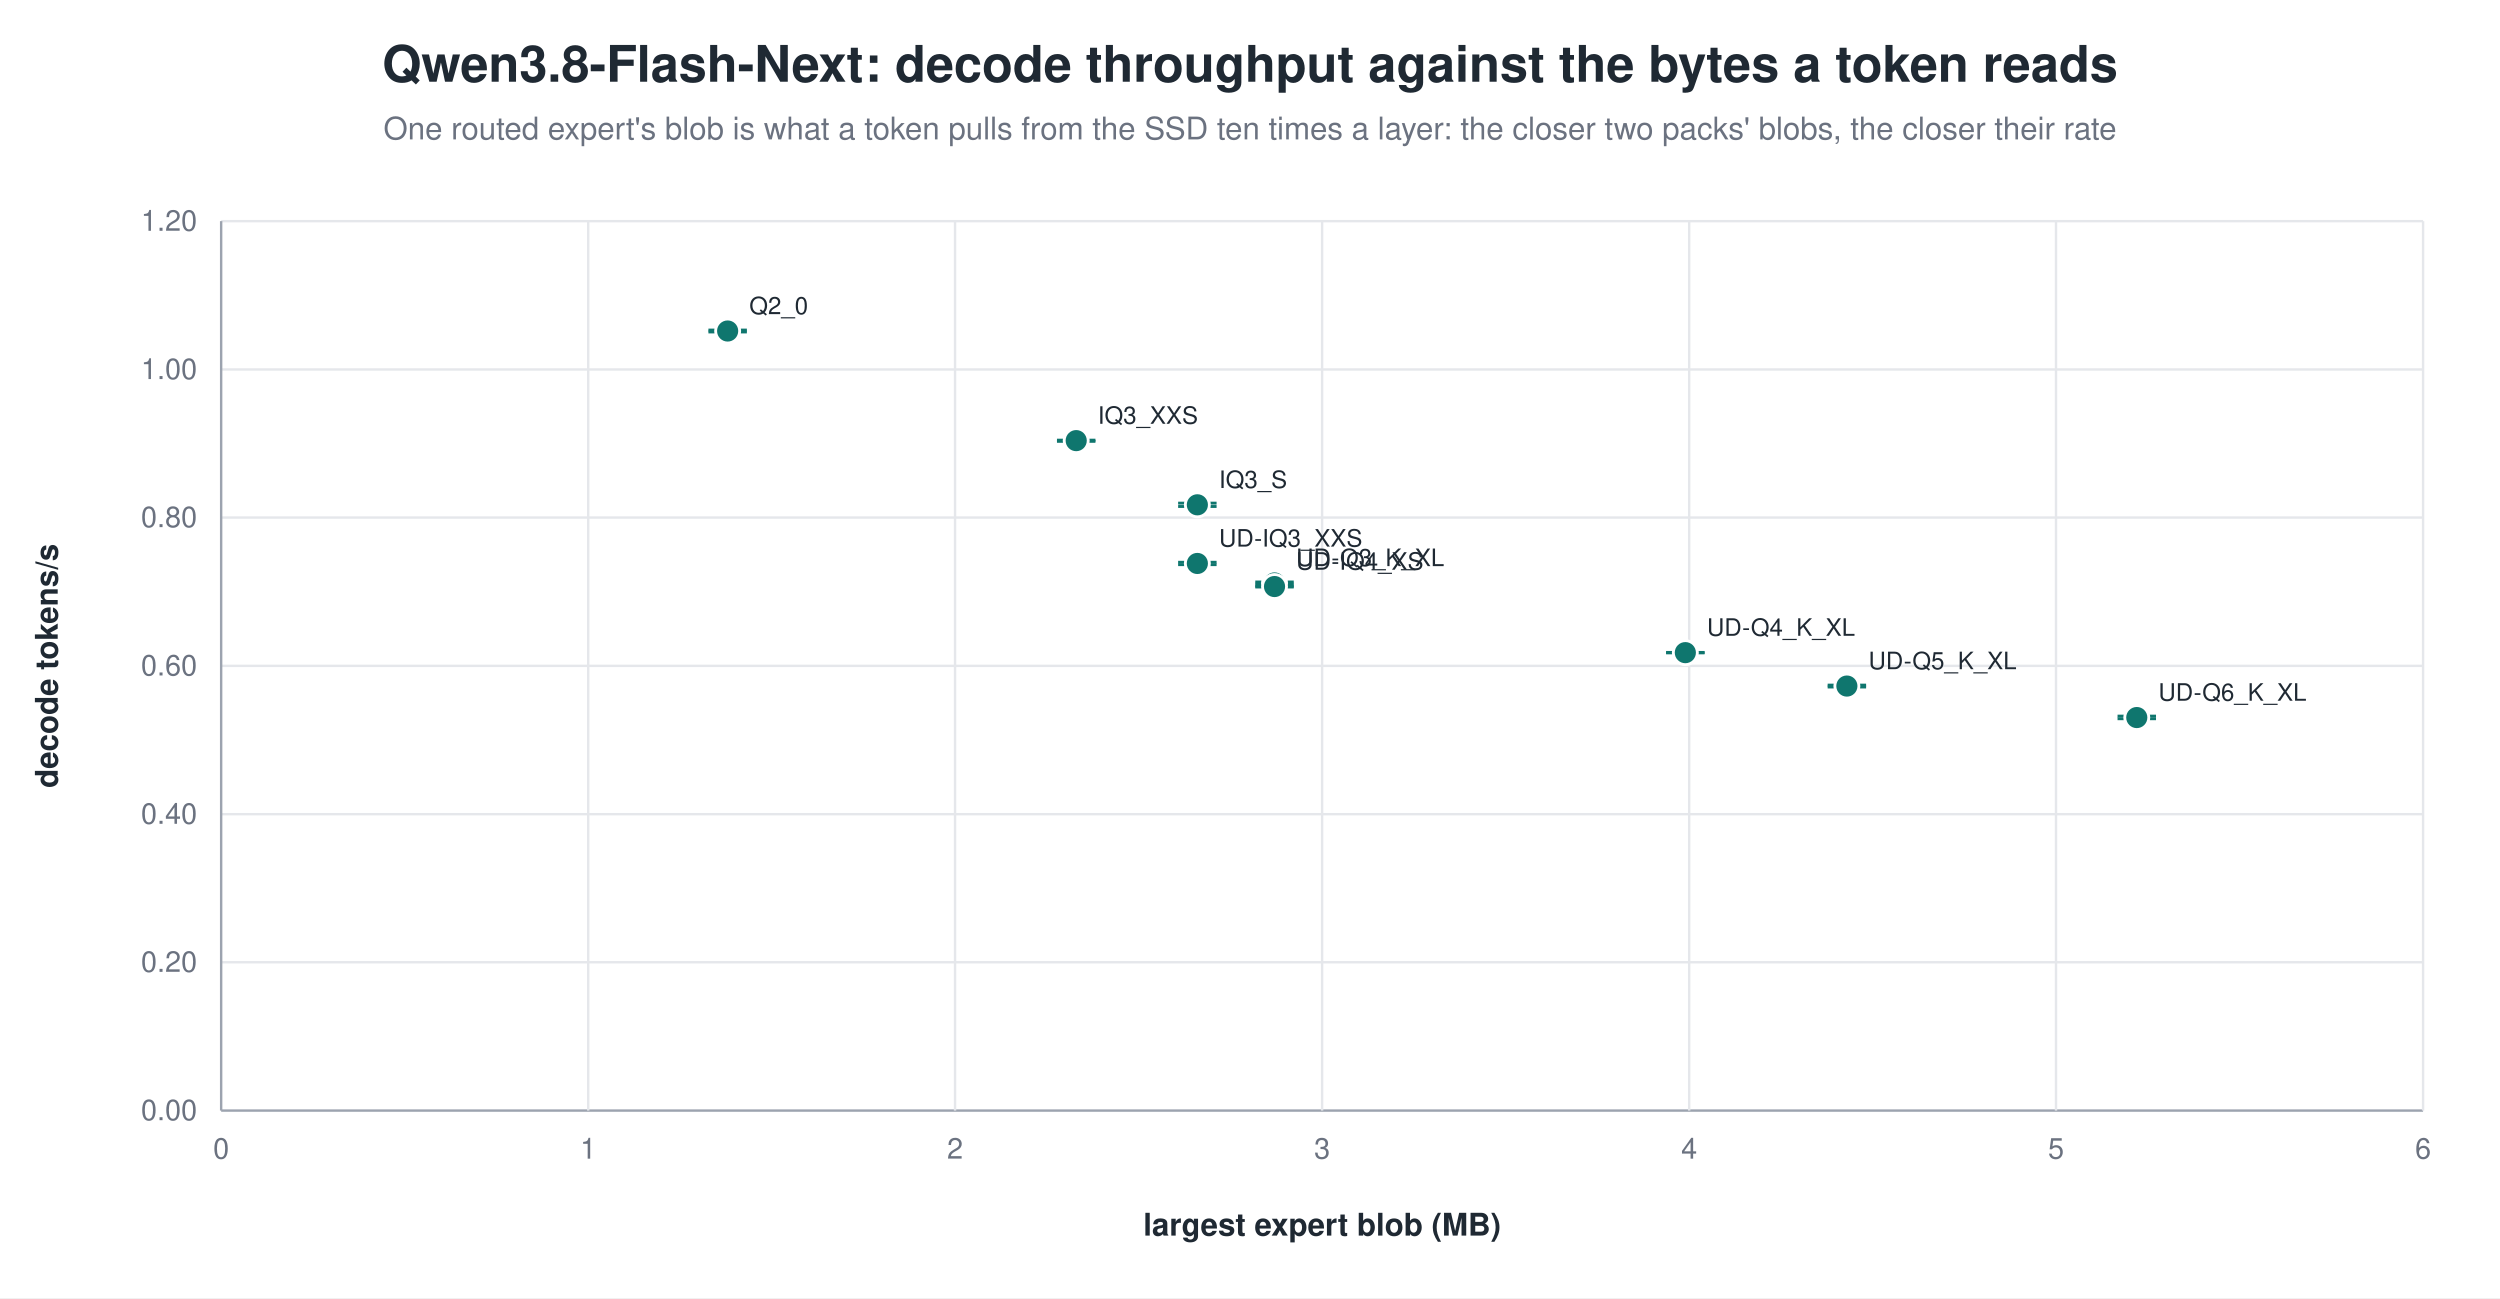
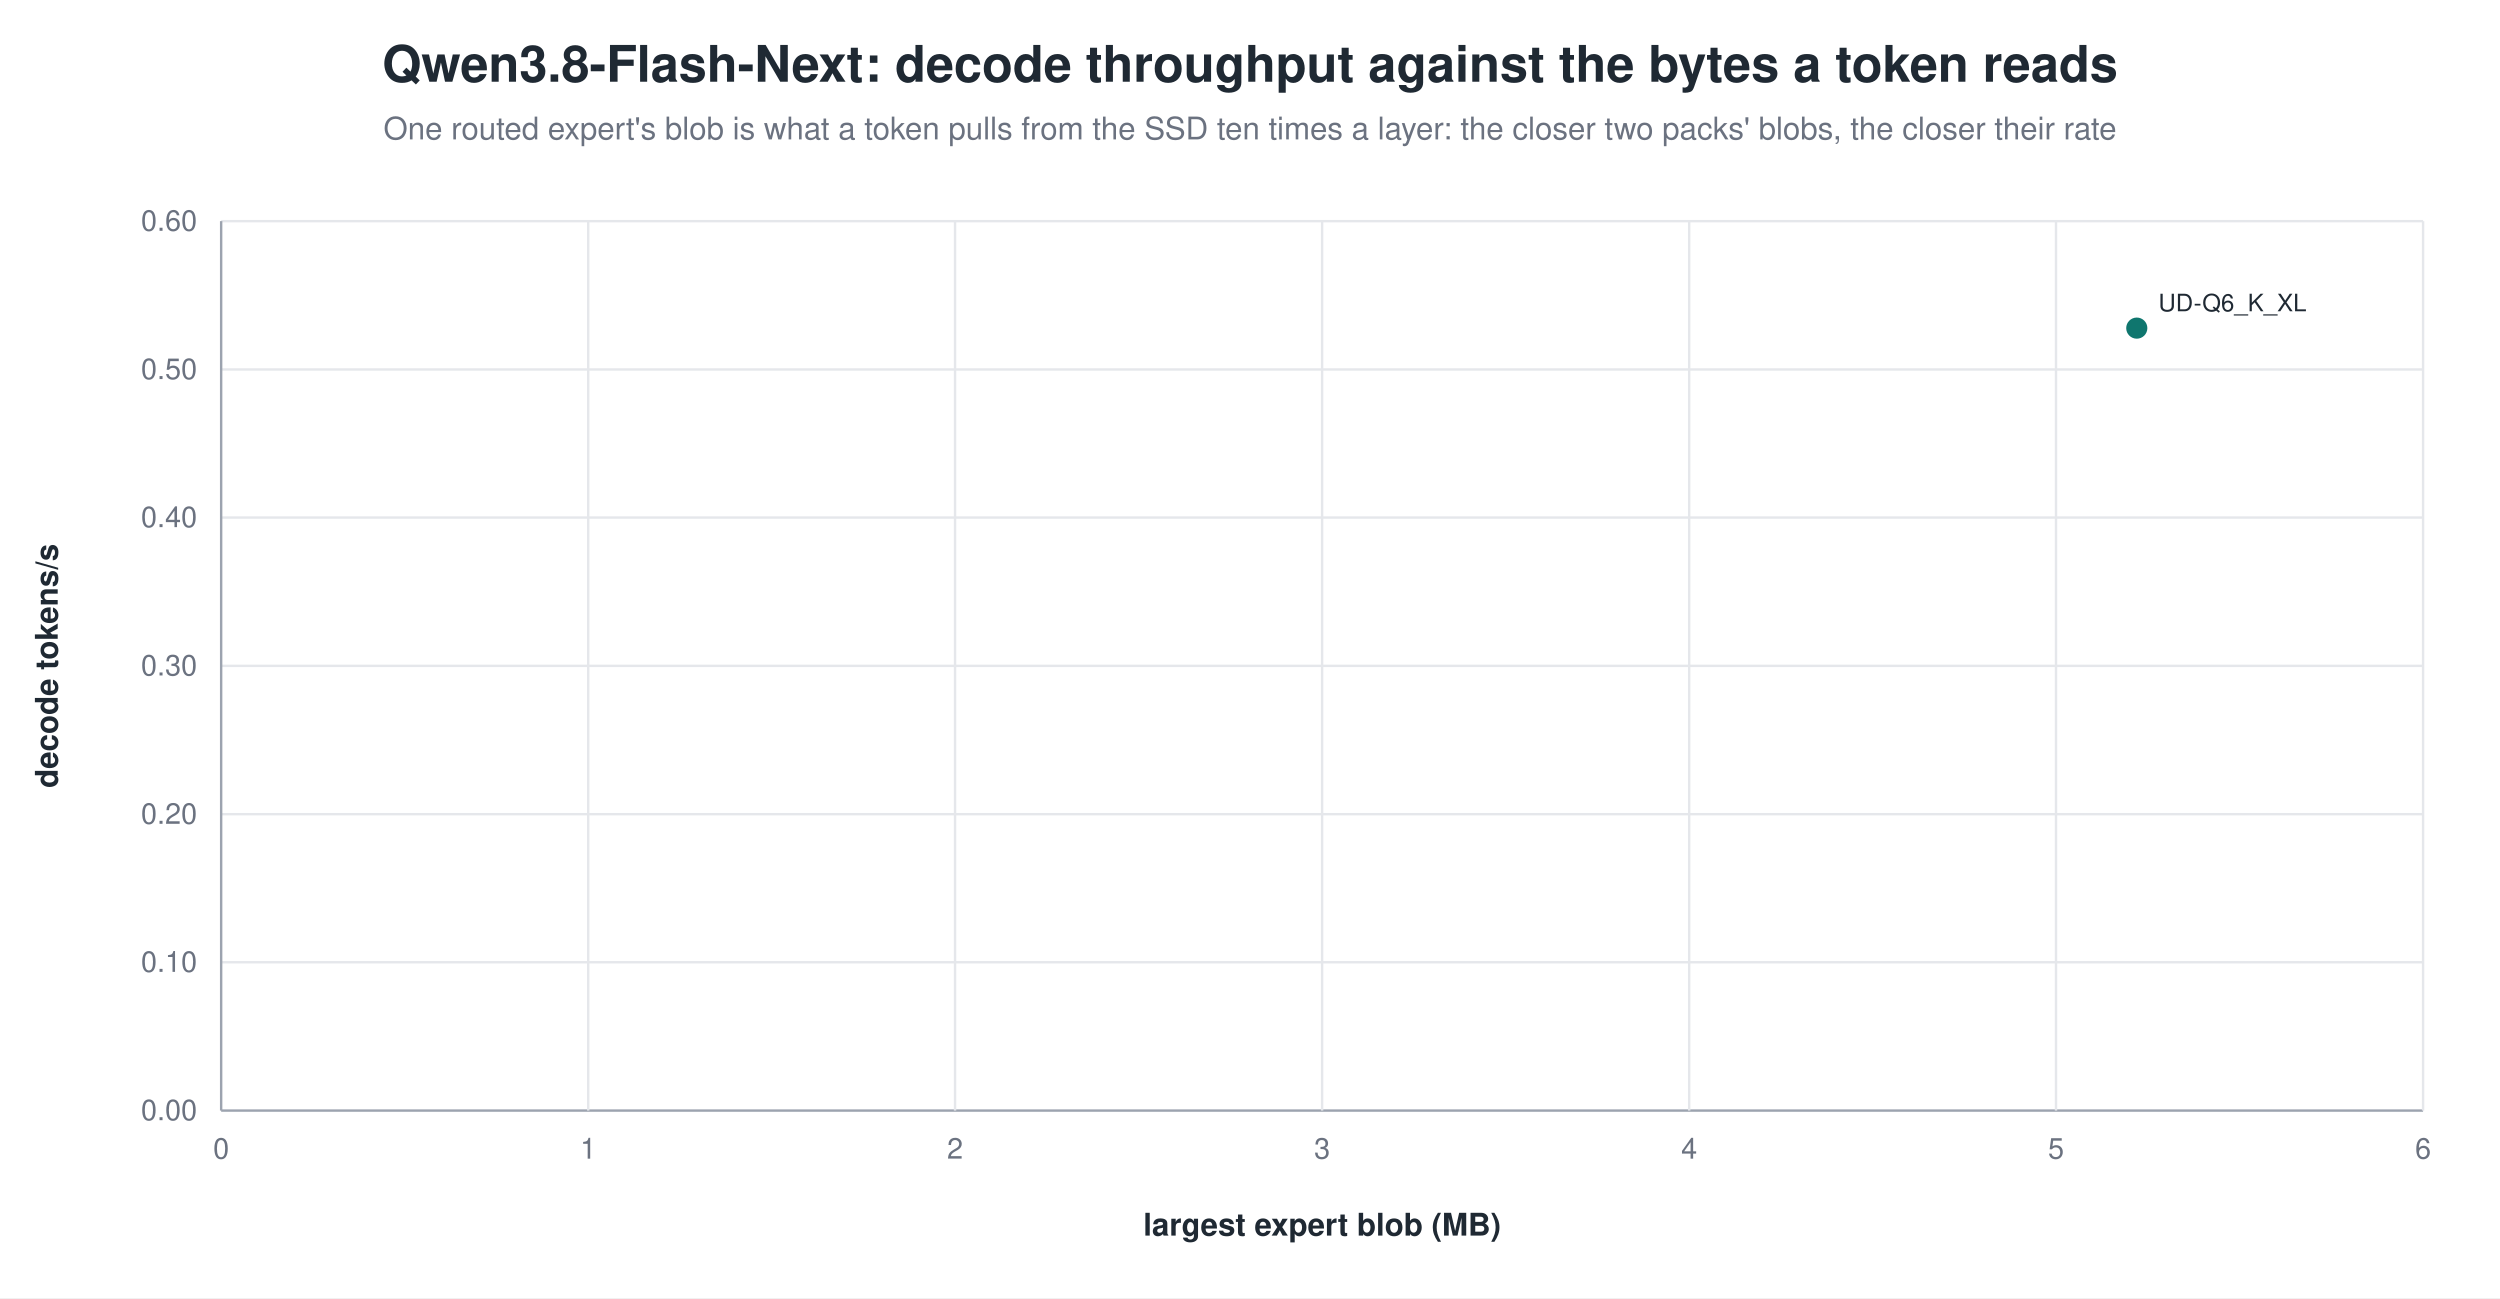
<svg xmlns="http://www.w3.org/2000/svg" width="1040" height="540" viewBox="0 0 1040 540" role="img" aria-label="Qwen3.8-Flash-Next: decode throughput against the bytes a token reads">
  <rect width="1040" height="540" fill="white" />
  <text x="520.0" y="34" text-anchor="middle" font-family="Helvetica, Arial, sans-serif" font-size="21" font-weight="600" fill="#1f2933">Qwen3.8-Flash-Next: decode throughput against the bytes a token reads</text>
  <text x="520.0" y="58" text-anchor="middle" font-family="Helvetica, Arial, sans-serif" font-size="13" fill="#6b7280">One routed expert's blob is what a token pulls from the SSD ten times a layer: the closer two packs' blobs, the closer their rate</text>
  <line x1="92.0" y1="462.0" x2="1008.0" y2="462.0" stroke="#9ca3af" stroke-width="1.0" />
  <text x="82.0" y="466.0" text-anchor="end" font-family="Helvetica, Arial, sans-serif" font-size="12" fill="#6b7280" font-weight="400">0.00</text>
  <line x1="92.0" y1="400.3" x2="1008.0" y2="400.3" stroke="#e5e7eb" stroke-width="1.0" />
-   <text x="82.0" y="404.3" text-anchor="end" font-family="Helvetica, Arial, sans-serif" font-size="12" fill="#6b7280" font-weight="400">0.20</text>
+   <text x="82.0" y="404.3" text-anchor="end" font-family="Helvetica, Arial, sans-serif" font-size="12" fill="#6b7280" font-weight="400">0.10</text>
  <line x1="92.0" y1="338.7" x2="1008.0" y2="338.7" stroke="#e5e7eb" stroke-width="1.0" />
-   <text x="82.0" y="342.7" text-anchor="end" font-family="Helvetica, Arial, sans-serif" font-size="12" fill="#6b7280" font-weight="400">0.40</text>
+   <text x="82.0" y="342.7" text-anchor="end" font-family="Helvetica, Arial, sans-serif" font-size="12" fill="#6b7280" font-weight="400">0.20</text>
  <line x1="92.0" y1="277.0" x2="1008.0" y2="277.0" stroke="#e5e7eb" stroke-width="1.0" />
-   <text x="82.0" y="281.0" text-anchor="end" font-family="Helvetica, Arial, sans-serif" font-size="12" fill="#6b7280" font-weight="400">0.60</text>
+   <text x="82.0" y="281.0" text-anchor="end" font-family="Helvetica, Arial, sans-serif" font-size="12" fill="#6b7280" font-weight="400">0.30</text>
  <line x1="92.0" y1="215.3" x2="1008.0" y2="215.3" stroke="#e5e7eb" stroke-width="1.0" />
-   <text x="82.0" y="219.3" text-anchor="end" font-family="Helvetica, Arial, sans-serif" font-size="12" fill="#6b7280" font-weight="400">0.80</text>
+   <text x="82.0" y="219.3" text-anchor="end" font-family="Helvetica, Arial, sans-serif" font-size="12" fill="#6b7280" font-weight="400">0.40</text>
  <line x1="92.0" y1="153.7" x2="1008.0" y2="153.7" stroke="#e5e7eb" stroke-width="1.0" />
-   <text x="82.0" y="157.7" text-anchor="end" font-family="Helvetica, Arial, sans-serif" font-size="12" fill="#6b7280" font-weight="400">1.00</text>
+   <text x="82.0" y="157.7" text-anchor="end" font-family="Helvetica, Arial, sans-serif" font-size="12" fill="#6b7280" font-weight="400">0.50</text>
  <line x1="92.0" y1="92.0" x2="1008.0" y2="92.0" stroke="#e5e7eb" stroke-width="1.0" />
-   <text x="82.0" y="96.0" text-anchor="end" font-family="Helvetica, Arial, sans-serif" font-size="12" fill="#6b7280" font-weight="400">1.20</text>
+   <text x="82.0" y="96.0" text-anchor="end" font-family="Helvetica, Arial, sans-serif" font-size="12" fill="#6b7280" font-weight="400">0.60</text>
  <line x1="92.0" y1="92.0" x2="92.0" y2="462.0" stroke="#9ca3af" stroke-width="1.0" />
  <text x="92.0" y="482.0" text-anchor="middle" font-family="Helvetica, Arial, sans-serif" font-size="12" fill="#6b7280" font-weight="400">0</text>
  <line x1="244.7" y1="92.0" x2="244.7" y2="462.0" stroke="#e5e7eb" stroke-width="1.0" />
  <text x="244.7" y="482.0" text-anchor="middle" font-family="Helvetica, Arial, sans-serif" font-size="12" fill="#6b7280" font-weight="400">1</text>
  <line x1="397.3" y1="92.0" x2="397.3" y2="462.0" stroke="#e5e7eb" stroke-width="1.0" />
  <text x="397.3" y="482.0" text-anchor="middle" font-family="Helvetica, Arial, sans-serif" font-size="12" fill="#6b7280" font-weight="400">2</text>
  <line x1="550.0" y1="92.0" x2="550.0" y2="462.0" stroke="#e5e7eb" stroke-width="1.0" />
  <text x="550.0" y="482.0" text-anchor="middle" font-family="Helvetica, Arial, sans-serif" font-size="12" fill="#6b7280" font-weight="400">3</text>
  <line x1="702.7" y1="92.0" x2="702.7" y2="462.0" stroke="#e5e7eb" stroke-width="1.0" />
  <text x="702.7" y="482.0" text-anchor="middle" font-family="Helvetica, Arial, sans-serif" font-size="12" fill="#6b7280" font-weight="400">4</text>
  <line x1="855.3" y1="92.0" x2="855.3" y2="462.0" stroke="#e5e7eb" stroke-width="1.0" />
  <text x="855.3" y="482.0" text-anchor="middle" font-family="Helvetica, Arial, sans-serif" font-size="12" fill="#6b7280" font-weight="400">5</text>
  <line x1="1008.0" y1="92.0" x2="1008.0" y2="462.0" stroke="#e5e7eb" stroke-width="1.0" />
  <text x="1008.0" y="482.0" text-anchor="middle" font-family="Helvetica, Arial, sans-serif" font-size="12" fill="#6b7280" font-weight="400">6</text>
  <text x="24.0" y="277.0" text-anchor="middle" font-family="Helvetica, Arial, sans-serif" font-size="13" fill="#1f2933" font-weight="600" transform="rotate(-90.0 24.0 277.0)">decode tokens/s</text>
  <text x="550.0" y="514.0" text-anchor="middle" font-family="Helvetica, Arial, sans-serif" font-size="13" fill="#1f2933" font-weight="600">largest expert blob (MB)</text>
-   <line x1="302.7" y1="137.3" x2="302.7" y2="138.1" stroke="#0f766e" stroke-width="1.2" />
-   <line x1="294.7" y1="137.3" x2="310.7" y2="137.3" stroke="#0f766e" stroke-width="1.2" />
-   <line x1="294.7" y1="138.1" x2="310.7" y2="138.1" stroke="#0f766e" stroke-width="1.2" />
-   <circle cx="302.7" cy="137.7" r="5.0" fill="#0f766e" stroke="white" stroke-width="1.2" opacity="1.00" />
-   <text x="311.7" y="130.7" text-anchor="start" font-family="Helvetica, Arial, sans-serif" font-size="10" fill="#1f2933" font-weight="500">Q2_0</text>
-   <line x1="447.7" y1="183.1" x2="447.7" y2="183.6" stroke="#0f766e" stroke-width="1.2" />
-   <line x1="439.7" y1="183.1" x2="455.7" y2="183.1" stroke="#0f766e" stroke-width="1.2" />
-   <line x1="439.7" y1="183.6" x2="455.7" y2="183.6" stroke="#0f766e" stroke-width="1.2" />
-   <circle cx="447.7" cy="183.3" r="5.0" fill="#0f766e" stroke="white" stroke-width="1.2" opacity="1.00" />
-   <text x="456.7" y="176.3" text-anchor="start" font-family="Helvetica, Arial, sans-serif" font-size="10" fill="#1f2933" font-weight="500">IQ3_XXS</text>
-   <line x1="498.1" y1="209.3" x2="498.1" y2="210.7" stroke="#0f766e" stroke-width="1.2" />
-   <line x1="490.1" y1="209.3" x2="506.1" y2="209.3" stroke="#0f766e" stroke-width="1.2" />
-   <line x1="490.1" y1="210.7" x2="506.1" y2="210.7" stroke="#0f766e" stroke-width="1.2" />
-   <circle cx="498.1" cy="210.0" r="5.0" fill="#0f766e" stroke="white" stroke-width="1.2" opacity="1.00" />
-   <text x="507.1" y="203.0" text-anchor="start" font-family="Helvetica, Arial, sans-serif" font-size="10" fill="#1f2933" font-weight="500">IQ3_S</text>
-   <line x1="498.1" y1="233.9" x2="498.1" y2="234.9" stroke="#0f766e" stroke-width="1.2" />
-   <line x1="490.1" y1="233.9" x2="506.1" y2="233.9" stroke="#0f766e" stroke-width="1.2" />
-   <line x1="490.1" y1="234.9" x2="506.1" y2="234.9" stroke="#0f766e" stroke-width="1.2" />
-   <circle cx="498.1" cy="234.4" r="5.0" fill="#0f766e" stroke="white" stroke-width="1.2" opacity="1.00" />
-   <text x="507.1" y="227.4" text-anchor="start" font-family="Helvetica, Arial, sans-serif" font-size="10" fill="#1f2933" font-weight="500">UD-IQ3_XXS</text>
-   <line x1="530.2" y1="242.1" x2="530.2" y2="243.0" stroke="#0f766e" stroke-width="1.2" />
-   <line x1="522.2" y1="242.1" x2="538.2" y2="242.1" stroke="#0f766e" stroke-width="1.2" />
-   <line x1="522.2" y1="243.0" x2="538.2" y2="243.0" stroke="#0f766e" stroke-width="1.2" />
-   <circle cx="530.2" cy="242.5" r="5.0" fill="#0f766e" stroke="white" stroke-width="1.2" opacity="1.00" />
-   <text x="539.2" y="235.5" text-anchor="start" font-family="Helvetica, Arial, sans-serif" font-size="10" fill="#1f2933" font-weight="500">UD-Q3_K_XL</text>
-   <line x1="530.2" y1="243.8" x2="530.2" y2="244.2" stroke="#0f766e" stroke-width="1.2" />
-   <line x1="522.2" y1="243.8" x2="538.2" y2="243.8" stroke="#0f766e" stroke-width="1.2" />
-   <line x1="522.2" y1="244.2" x2="538.2" y2="244.2" stroke="#0f766e" stroke-width="1.2" />
-   <circle cx="530.2" cy="244.0" r="5.0" fill="#0f766e" stroke="white" stroke-width="1.2" opacity="1.00" />
-   <text x="539.2" y="237.0" text-anchor="start" font-family="Helvetica, Arial, sans-serif" font-size="10" fill="#1f2933" font-weight="500">UD-IQ4_XS</text>
-   <line x1="701.1" y1="271.4" x2="701.1" y2="271.6" stroke="#0f766e" stroke-width="1.2" />
-   <line x1="693.1" y1="271.4" x2="709.1" y2="271.4" stroke="#0f766e" stroke-width="1.2" />
-   <line x1="693.1" y1="271.6" x2="709.1" y2="271.6" stroke="#0f766e" stroke-width="1.2" />
-   <circle cx="701.1" cy="271.5" r="5.0" fill="#0f766e" stroke="white" stroke-width="1.2" opacity="1.00" />
-   <text x="710.1" y="264.5" text-anchor="start" font-family="Helvetica, Arial, sans-serif" font-size="10" fill="#1f2933" font-weight="500">UD-Q4_K_XL</text>
-   <line x1="768.3" y1="285.0" x2="768.3" y2="285.8" stroke="#0f766e" stroke-width="1.2" />
-   <line x1="760.3" y1="285.0" x2="776.3" y2="285.0" stroke="#0f766e" stroke-width="1.2" />
-   <line x1="760.3" y1="285.8" x2="776.3" y2="285.8" stroke="#0f766e" stroke-width="1.2" />
-   <circle cx="768.3" cy="285.4" r="5.0" fill="#0f766e" stroke="white" stroke-width="1.2" opacity="1.00" />
-   <text x="777.3" y="278.4" text-anchor="start" font-family="Helvetica, Arial, sans-serif" font-size="10" fill="#1f2933" font-weight="500">UD-Q5_K_XL</text>
-   <line x1="888.9" y1="297.9" x2="888.9" y2="299.0" stroke="#0f766e" stroke-width="1.2" />
-   <line x1="880.9" y1="297.9" x2="896.9" y2="297.9" stroke="#0f766e" stroke-width="1.2" />
-   <line x1="880.9" y1="299.0" x2="896.9" y2="299.0" stroke="#0f766e" stroke-width="1.2" />
-   <circle cx="888.9" cy="298.5" r="5.0" fill="#0f766e" stroke="white" stroke-width="1.2" opacity="1.00" />
-   <text x="897.9" y="291.5" text-anchor="start" font-family="Helvetica, Arial, sans-serif" font-size="10" fill="#1f2933" font-weight="500">UD-Q6_K_XL</text>
+   <circle cx="888.9" cy="136.5" r="5.0" fill="#0f766e" stroke="white" stroke-width="1.2" opacity="1.00" />
+   <text x="897.9" y="129.5" text-anchor="start" font-family="Helvetica, Arial, sans-serif" font-size="10" fill="#1f2933" font-weight="500">UD-Q6_K_XL</text>
</svg>
